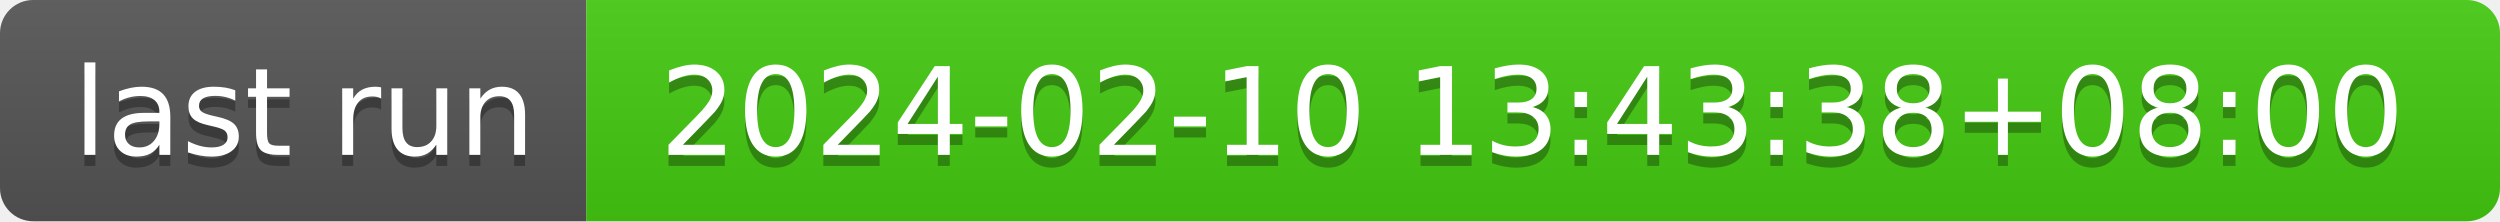
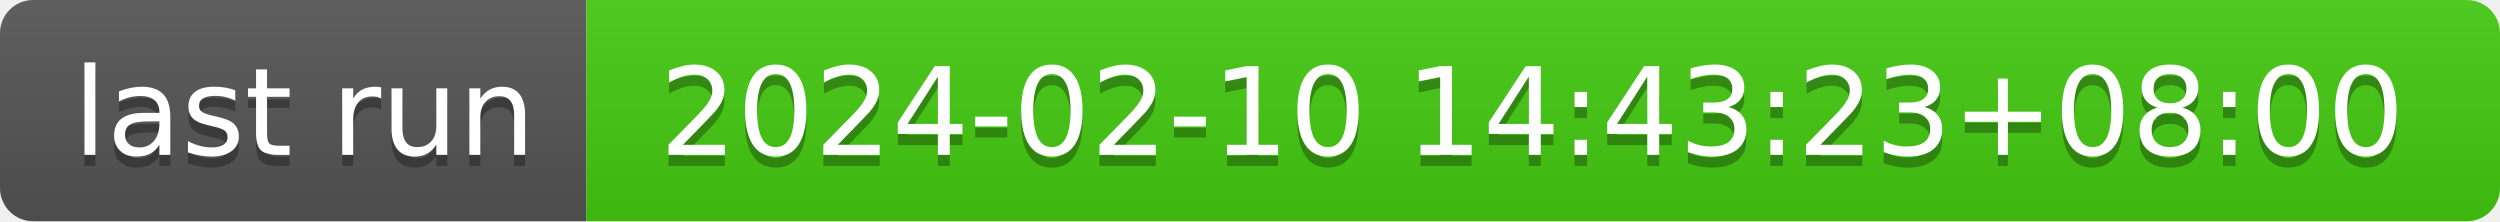
- <svg xmlns="http://www.w3.org/2000/svg" width="226" height="20" role="img" aria-label="last run: 2024-02-10 13:43:38+08:00">
+ <svg xmlns="http://www.w3.org/2000/svg" width="226" height="20" role="img" aria-label="last run: 2024-02-10 14:43:23+08:00">
  <linearGradient id="s" x2="0" y2="100%">
    <stop offset="0" stop-color="#bbb" stop-opacity=".1" />
    <stop offset="1" stop-opacity=".1" />
  </linearGradient>
  <clipPath id="r">
    <rect width="226" height="20" rx="3" fill="#fff" />
  </clipPath>
  <g clip-path="url(#r)">
    <rect width="53" height="20" fill="#555" />
    <rect x="53" width="173" height="20" fill="#4c1" />
    <rect width="226" height="20" fill="url(#s)" />
  </g>
  <g fill="#fff" text-anchor="middle" font-family="Verdana,Geneva,DejaVu Sans,sans-serif" text-rendering="geometricPrecision" font-size="110">
    <text aria-hidden="true" x="275" y="150" fill="#010101" fill-opacity=".3" transform="scale(.1)" textLength="430">last run</text>
    <text x="275" y="140" transform="scale(.1)" fill="#fff" textLength="430">last run</text>
-     <text aria-hidden="true" x="1385" y="150" fill="#010101" fill-opacity=".3" transform="scale(.1)" textLength="1630">2024-02-10 13:43:38+08:00</text>
-     <text x="1385" y="140" transform="scale(.1)" fill="#fff" textLength="1630">2024-02-10 13:43:38+08:00</text>
+     <text aria-hidden="true" x="1385" y="150" fill="#010101" fill-opacity=".3" transform="scale(.1)" textLength="1630">2024-02-10 14:43:23+08:00</text>
+     <text x="1385" y="140" transform="scale(.1)" fill="#fff" textLength="1630">2024-02-10 14:43:23+08:00</text>
  </g>
</svg>
